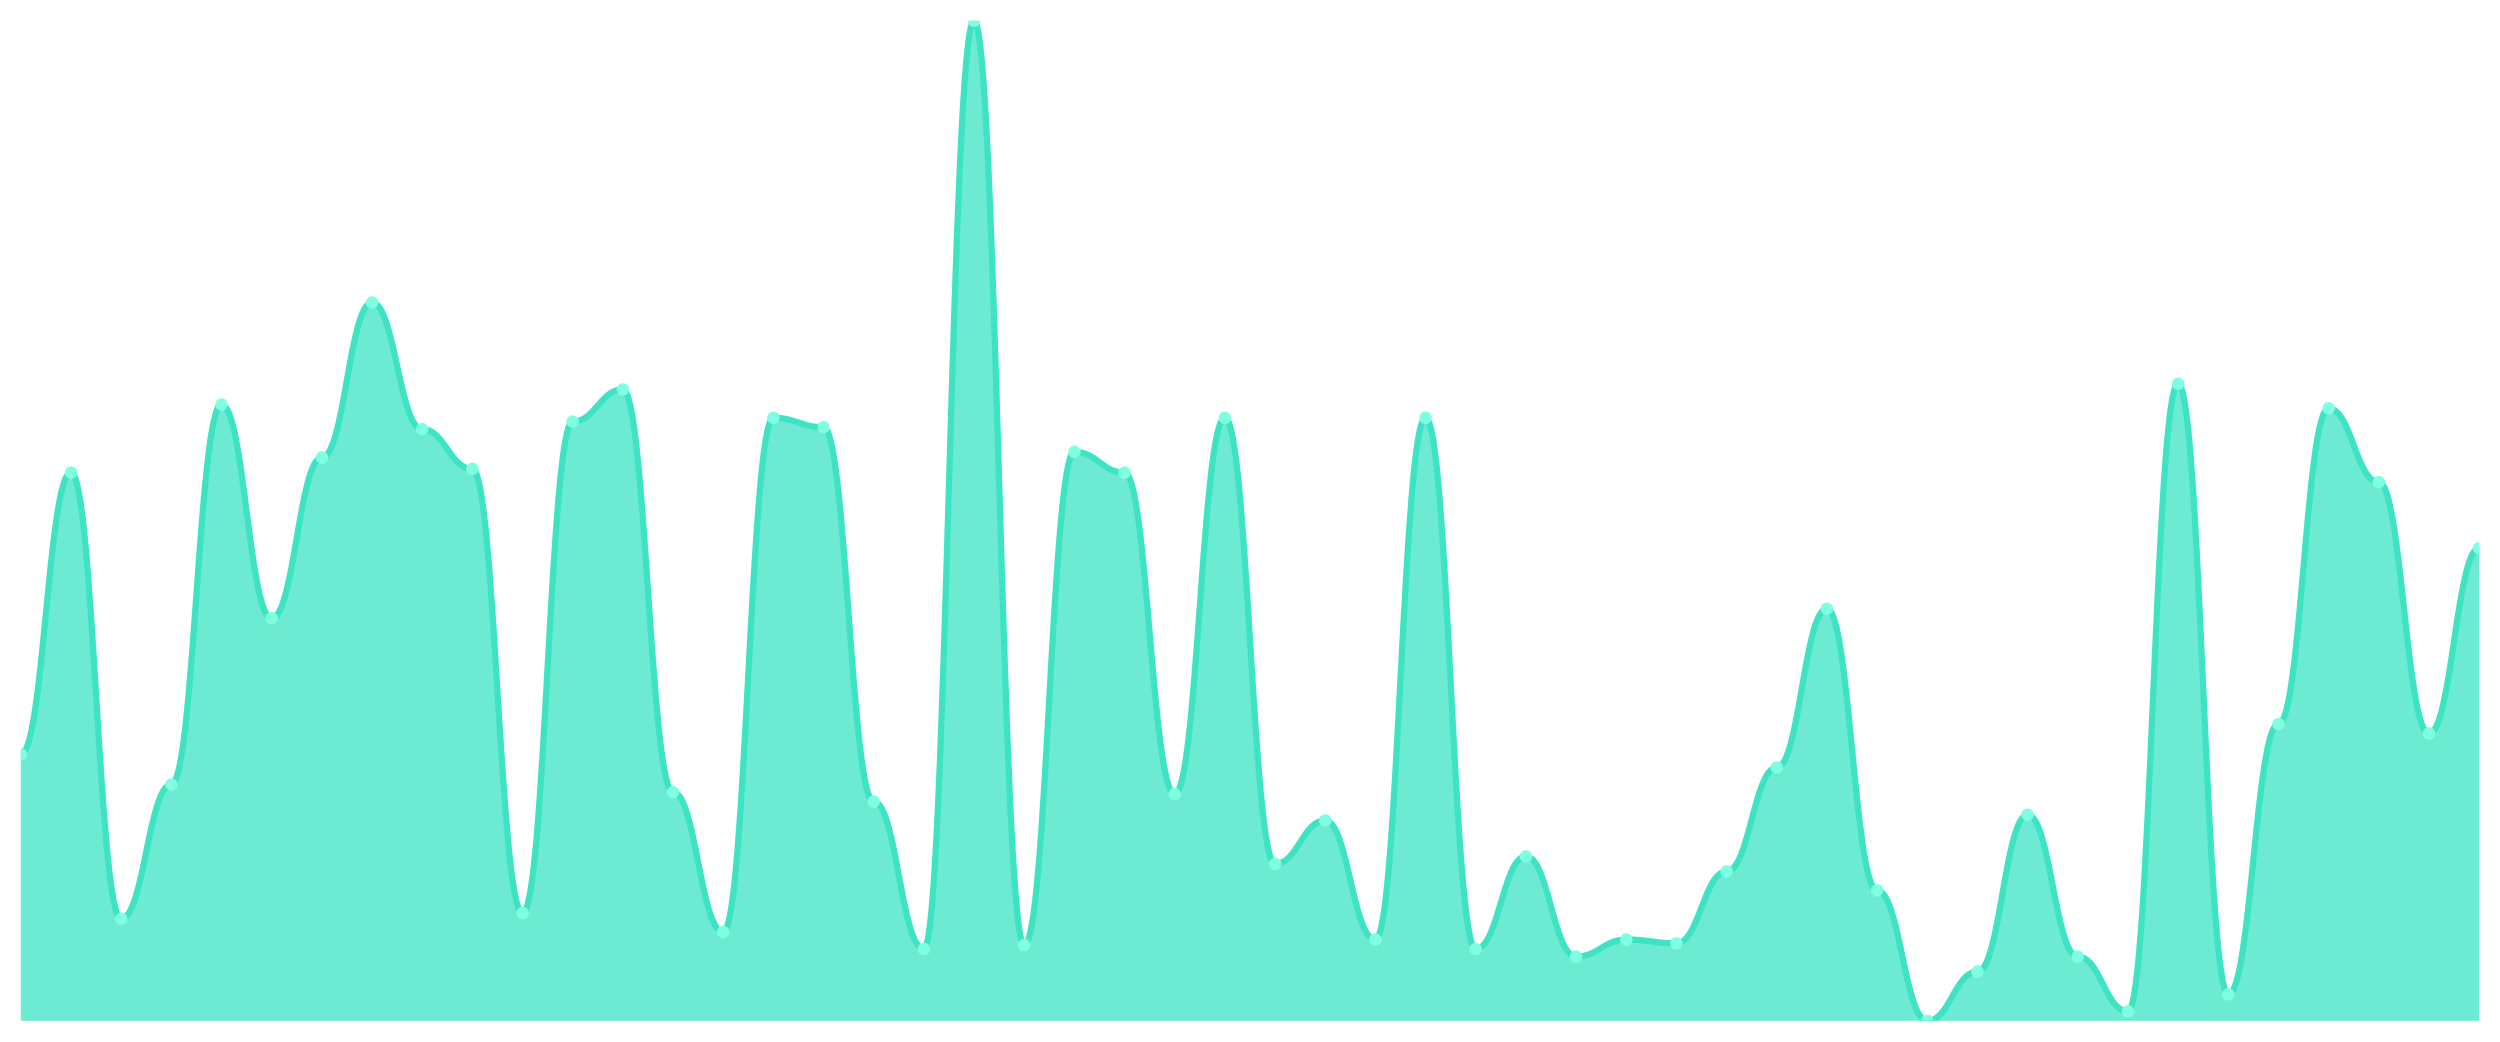
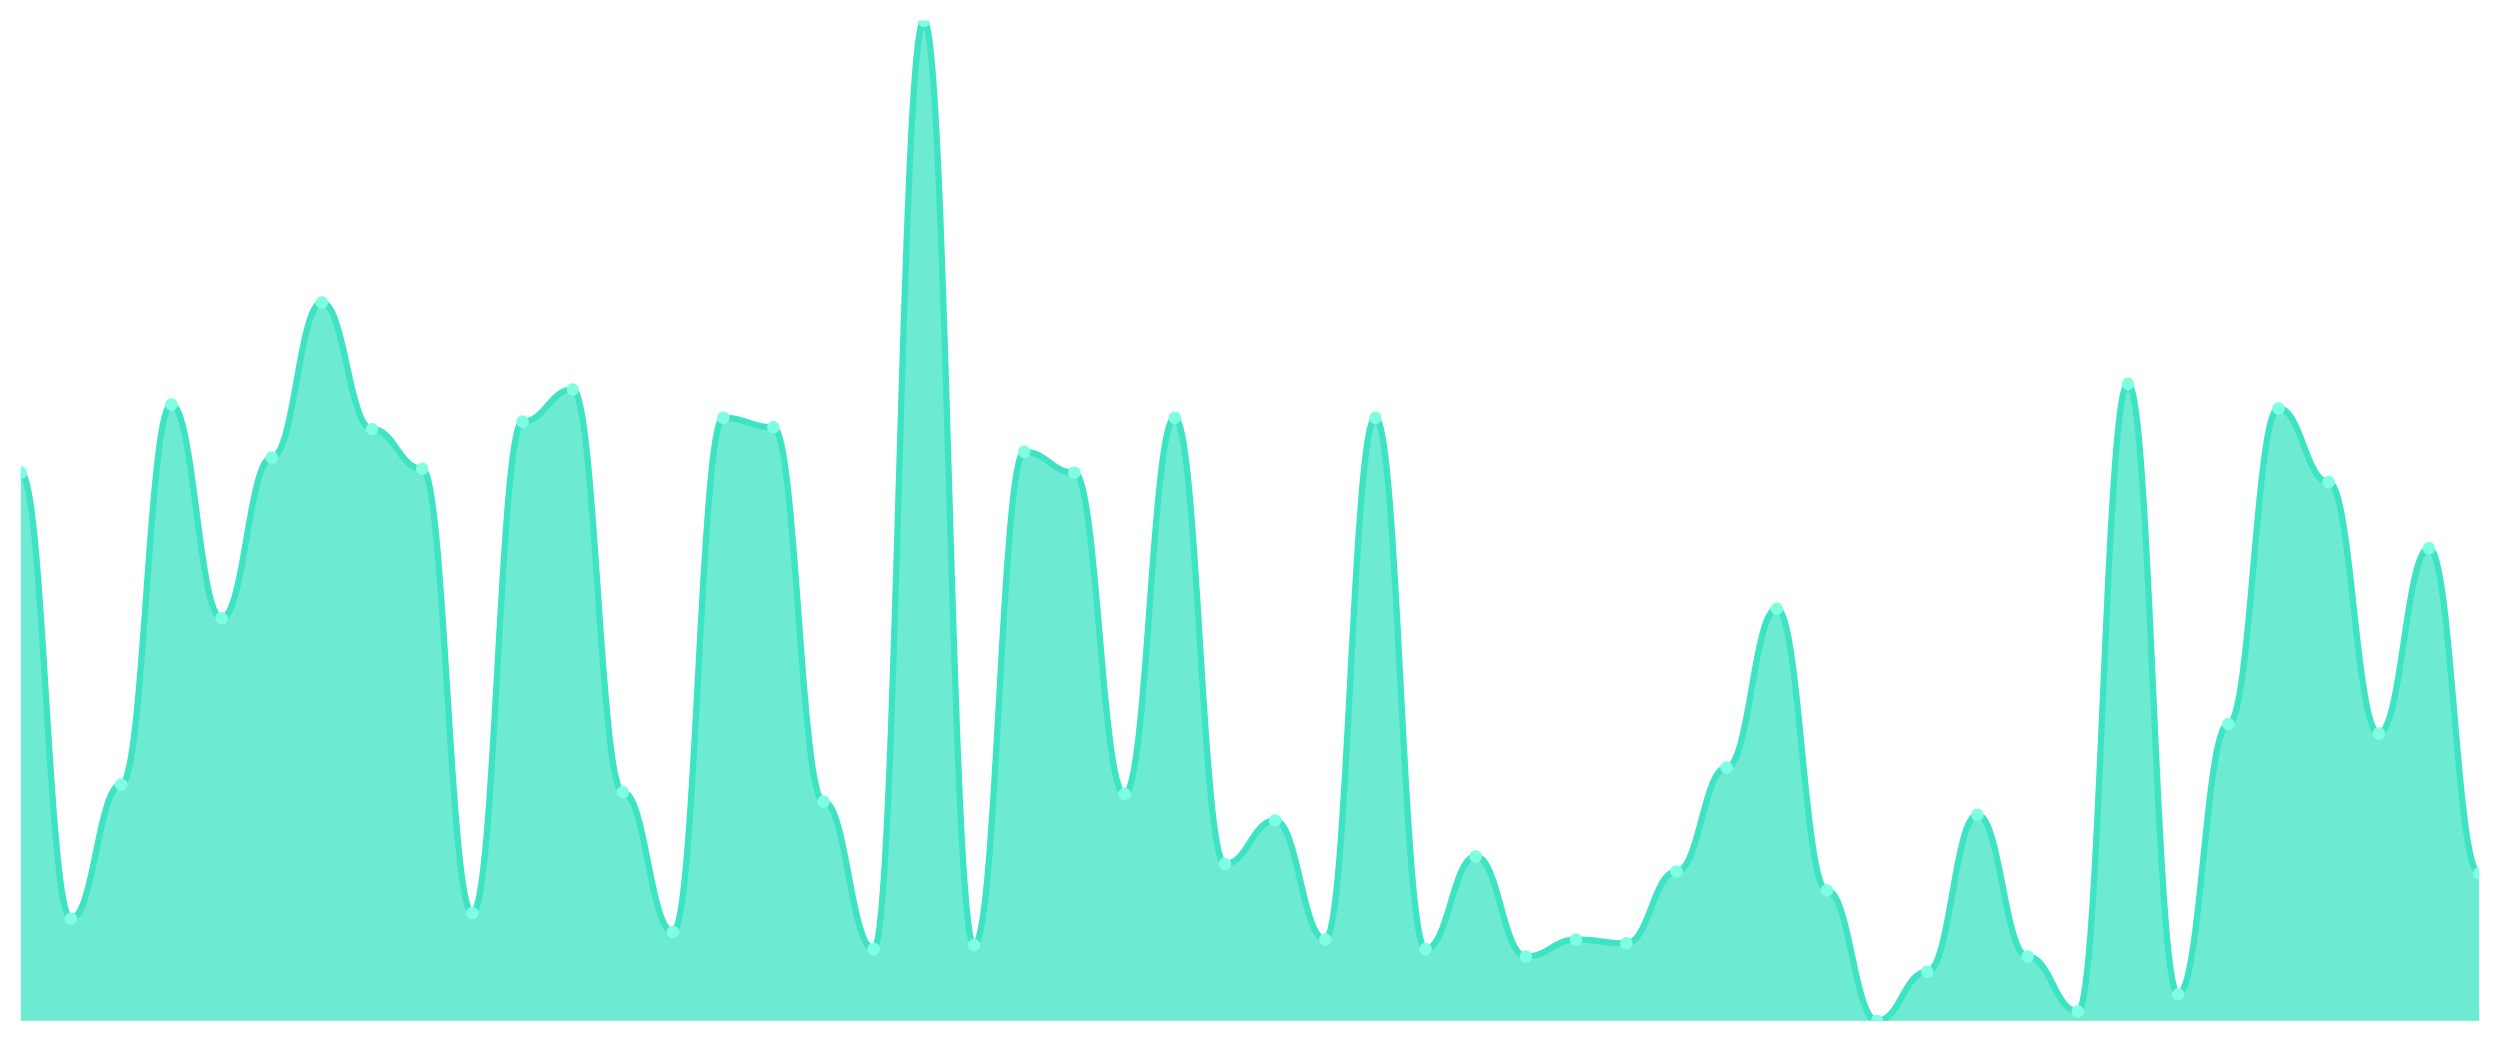
<svg xmlns="http://www.w3.org/2000/svg" viewBox="0 0 1200 500" width="1200" height="500">
  <defs>
    <clipPath id="c">
      <rect x="10" y="10" width="1180" height="480" />
    </clipPath>
  </defs>
  <rect width="1200" height="500" fill="none" />
  <g clip-path="url(#c)">
-     <path d="M 10,490 L 10,362.06 C 20.837,362.06 23.245,226.862 34.082,226.862 C 44.918,226.862 47.327,441.002 58.163,441.002 C 69,441.002 71.408,376.578 82.245,376.578 C 93.082,376.578 95.49,194.197 106.327,194.197 C 117.163,194.197 119.571,296.73 130.408,296.73 C 141.245,296.73 143.653,219.603 154.49,219.603 C 165.327,219.603 167.735,145.198 178.571,145.198 C 189.408,145.198 191.816,205.992 202.653,205.992 C 213.49,205.992 215.898,225.047 226.735,225.047 C 237.571,225.047 239.98,438.28 250.816,438.28 C 261.653,438.28 264.061,202.363 274.898,202.363 C 285.735,202.363 288.143,186.938 298.98,186.938 C 309.816,186.938 312.224,380.208 323.061,380.208 C 333.898,380.208 336.306,447.353 347.143,447.353 C 357.98,447.353 360.388,200.548 371.224,200.548 C 382.061,200.548 384.469,205.085 395.306,205.085 C 406.143,205.085 408.551,384.745 419.388,384.745 C 430.224,384.745 432.633,455.52 443.469,455.52 C 454.306,455.52 456.714,10 467.551,10 C 478.388,10 480.796,453.705 491.633,453.705 C 502.469,453.705 504.878,216.881 515.714,216.881 C 526.551,216.881 528.959,226.862 539.796,226.862 C 550.633,226.862 553.041,381.115 563.878,381.115 C 574.714,381.115 577.122,200.548 587.959,200.548 C 598.796,200.548 601.204,414.688 612.041,414.688 C 622.878,414.688 625.286,393.819 636.122,393.819 C 646.959,393.819 649.367,450.983 660.204,450.983 C 671.041,450.983 673.449,200.548 684.286,200.548 C 695.122,200.548 697.531,455.52 708.367,455.52 C 719.204,455.52 721.612,411.059 732.449,411.059 C 743.286,411.059 745.694,459.149 756.531,459.149 C 767.367,459.149 769.776,450.983 780.612,450.983 C 791.449,450.983 793.857,452.798 804.694,452.798 C 815.531,452.798 817.939,418.318 828.776,418.318 C 839.612,418.318 842.02,368.412 852.857,368.412 C 863.694,368.412 866.102,292.193 876.939,292.193 C 887.776,292.193 890.184,427.391 901.02,427.391 C 911.857,427.391 914.265,490 925.102,490 C 935.939,490 938.347,466.408 949.184,466.408 C 960.02,466.408 962.429,391.096 973.265,391.096 C 984.102,391.096 986.51,459.149 997.347,459.149 C 1008.184,459.149 1010.592,485.463 1021.429,485.463 C 1032.265,485.463 1034.673,184.216 1045.51,184.216 C 1056.347,184.216 1058.755,477.297 1069.592,477.297 C 1080.429,477.297 1082.837,347.543 1093.673,347.543 C 1104.51,347.543 1106.918,196.011 1117.755,196.011 C 1128.592,196.011 1131,231.399 1141.837,231.399 C 1152.673,231.399 1155.082,352.079 1165.918,352.079 C 1176.755,352.079 1179.163,263.157 1190,263.157 L 1190,490 Z" fill="rgba(61,227,195,0.75)" />
-     <path d="M 10,362.06 C 20.837,362.06 23.245,226.862 34.082,226.862 C 44.918,226.862 47.327,441.002 58.163,441.002 C 69,441.002 71.408,376.578 82.245,376.578 C 93.082,376.578 95.49,194.197 106.327,194.197 C 117.163,194.197 119.571,296.73 130.408,296.73 C 141.245,296.73 143.653,219.603 154.49,219.603 C 165.327,219.603 167.735,145.198 178.571,145.198 C 189.408,145.198 191.816,205.992 202.653,205.992 C 213.49,205.992 215.898,225.047 226.735,225.047 C 237.571,225.047 239.98,438.28 250.816,438.28 C 261.653,438.28 264.061,202.363 274.898,202.363 C 285.735,202.363 288.143,186.938 298.98,186.938 C 309.816,186.938 312.224,380.208 323.061,380.208 C 333.898,380.208 336.306,447.353 347.143,447.353 C 357.98,447.353 360.388,200.548 371.224,200.548 C 382.061,200.548 384.469,205.085 395.306,205.085 C 406.143,205.085 408.551,384.745 419.388,384.745 C 430.224,384.745 432.633,455.52 443.469,455.52 C 454.306,455.52 456.714,10 467.551,10 C 478.388,10 480.796,453.705 491.633,453.705 C 502.469,453.705 504.878,216.881 515.714,216.881 C 526.551,216.881 528.959,226.862 539.796,226.862 C 550.633,226.862 553.041,381.115 563.878,381.115 C 574.714,381.115 577.122,200.548 587.959,200.548 C 598.796,200.548 601.204,414.688 612.041,414.688 C 622.878,414.688 625.286,393.819 636.122,393.819 C 646.959,393.819 649.367,450.983 660.204,450.983 C 671.041,450.983 673.449,200.548 684.286,200.548 C 695.122,200.548 697.531,455.52 708.367,455.52 C 719.204,455.52 721.612,411.059 732.449,411.059 C 743.286,411.059 745.694,459.149 756.531,459.149 C 767.367,459.149 769.776,450.983 780.612,450.983 C 791.449,450.983 793.857,452.798 804.694,452.798 C 815.531,452.798 817.939,418.318 828.776,418.318 C 839.612,418.318 842.02,368.412 852.857,368.412 C 863.694,368.412 866.102,292.193 876.939,292.193 C 887.776,292.193 890.184,427.391 901.02,427.391 C 911.857,427.391 914.265,490 925.102,490 C 935.939,490 938.347,466.408 949.184,466.408 C 960.02,466.408 962.429,391.096 973.265,391.096 C 984.102,391.096 986.51,459.149 997.347,459.149 C 1008.184,459.149 1010.592,485.463 1021.429,485.463 C 1032.265,485.463 1034.673,184.216 1045.51,184.216 C 1056.347,184.216 1058.755,477.297 1069.592,477.297 C 1080.429,477.297 1082.837,347.543 1093.673,347.543 C 1104.51,347.543 1106.918,196.011 1117.755,196.011 C 1128.592,196.011 1131,231.399 1141.837,231.399 C 1152.673,231.399 1155.082,352.079 1165.918,352.079 C 1176.755,352.079 1179.163,263.157 1190,263.157" fill="none" stroke="#3de3c3" stroke-width="3" stroke-linecap="round" stroke-linejoin="round" />
-     <circle cx="10" cy="362.06" r="3" fill="#7fffe1" />
-     <circle cx="34.082" cy="226.862" r="3" fill="#7fffe1" />
-     <circle cx="58.163" cy="441.002" r="3" fill="#7fffe1" />
-     <circle cx="82.245" cy="376.578" r="3" fill="#7fffe1" />
-     <circle cx="106.327" cy="194.197" r="3" fill="#7fffe1" />
-     <circle cx="130.408" cy="296.73" r="3" fill="#7fffe1" />
-     <circle cx="154.49" cy="219.603" r="3" fill="#7fffe1" />
-     <circle cx="178.571" cy="145.198" r="3" fill="#7fffe1" />
-     <circle cx="202.653" cy="205.992" r="3" fill="#7fffe1" />
-     <circle cx="226.735" cy="225.047" r="3" fill="#7fffe1" />
-     <circle cx="250.816" cy="438.28" r="3" fill="#7fffe1" />
-     <circle cx="274.898" cy="202.363" r="3" fill="#7fffe1" />
-     <circle cx="298.98" cy="186.938" r="3" fill="#7fffe1" />
-     <circle cx="323.061" cy="380.208" r="3" fill="#7fffe1" />
-     <circle cx="347.143" cy="447.353" r="3" fill="#7fffe1" />
-     <circle cx="371.224" cy="200.548" r="3" fill="#7fffe1" />
-     <circle cx="395.306" cy="205.085" r="3" fill="#7fffe1" />
-     <circle cx="419.388" cy="384.745" r="3" fill="#7fffe1" />
-     <circle cx="443.469" cy="455.52" r="3" fill="#7fffe1" />
-     <circle cx="467.551" cy="10" r="3" fill="#7fffe1" />
-     <circle cx="491.633" cy="453.705" r="3" fill="#7fffe1" />
-     <circle cx="515.714" cy="216.881" r="3" fill="#7fffe1" />
-     <circle cx="539.796" cy="226.862" r="3" fill="#7fffe1" />
-     <circle cx="563.878" cy="381.115" r="3" fill="#7fffe1" />
-     <circle cx="587.959" cy="200.548" r="3" fill="#7fffe1" />
-     <circle cx="612.041" cy="414.688" r="3" fill="#7fffe1" />
-     <circle cx="636.122" cy="393.819" r="3" fill="#7fffe1" />
-     <circle cx="660.204" cy="450.983" r="3" fill="#7fffe1" />
-     <circle cx="684.286" cy="200.548" r="3" fill="#7fffe1" />
-     <circle cx="708.367" cy="455.52" r="3" fill="#7fffe1" />
-     <circle cx="732.449" cy="411.059" r="3" fill="#7fffe1" />
-     <circle cx="756.531" cy="459.149" r="3" fill="#7fffe1" />
-     <circle cx="780.612" cy="450.983" r="3" fill="#7fffe1" />
-     <circle cx="804.694" cy="452.798" r="3" fill="#7fffe1" />
-     <circle cx="828.776" cy="418.318" r="3" fill="#7fffe1" />
-     <circle cx="852.857" cy="368.412" r="3" fill="#7fffe1" />
-     <circle cx="876.939" cy="292.193" r="3" fill="#7fffe1" />
-     <circle cx="901.02" cy="427.391" r="3" fill="#7fffe1" />
-     <circle cx="925.102" cy="490" r="3" fill="#7fffe1" />
-     <circle cx="949.184" cy="466.408" r="3" fill="#7fffe1" />
-     <circle cx="973.265" cy="391.096" r="3" fill="#7fffe1" />
-     <circle cx="997.347" cy="459.149" r="3" fill="#7fffe1" />
-     <circle cx="1021.429" cy="485.463" r="3" fill="#7fffe1" />
-     <circle cx="1045.51" cy="184.216" r="3" fill="#7fffe1" />
-     <circle cx="1069.592" cy="477.297" r="3" fill="#7fffe1" />
-     <circle cx="1093.673" cy="347.543" r="3" fill="#7fffe1" />
-     <circle cx="1117.755" cy="196.011" r="3" fill="#7fffe1" />
-     <circle cx="1141.837" cy="231.399" r="3" fill="#7fffe1" />
-     <circle cx="1165.918" cy="352.079" r="3" fill="#7fffe1" />
-     <circle cx="1190" cy="263.157" r="3" fill="#7fffe1" />
+     <path d="M 10,490 L 10,226.862 C 20.837,226.862 23.245,441.002 34.082,441.002 C 44.918,441.002 47.327,376.578 58.163,376.578 C 69,376.578 71.408,194.197 82.245,194.197 C 93.082,194.197 95.49,296.73 106.327,296.73 C 117.163,296.73 119.571,219.603 130.408,219.603 C 141.245,219.603 143.653,145.198 154.49,145.198 C 165.327,145.198 167.735,205.992 178.571,205.992 C 189.408,205.992 191.816,225.047 202.653,225.047 C 213.49,225.047 215.898,438.28 226.735,438.28 C 237.571,438.28 239.98,202.363 250.816,202.363 C 261.653,202.363 264.061,186.938 274.898,186.938 C 285.735,186.938 288.143,380.208 298.98,380.208 C 309.816,380.208 312.224,447.353 323.061,447.353 C 333.898,447.353 336.306,200.548 347.143,200.548 C 357.98,200.548 360.388,205.085 371.224,205.085 C 382.061,205.085 384.469,384.745 395.306,384.745 C 406.143,384.745 408.551,455.52 419.388,455.52 C 430.224,455.52 432.633,10 443.469,10 C 454.306,10 456.714,453.705 467.551,453.705 C 478.388,453.705 480.796,216.881 491.633,216.881 C 502.469,216.881 504.878,226.862 515.714,226.862 C 526.551,226.862 528.959,381.115 539.796,381.115 C 550.633,381.115 553.041,200.548 563.878,200.548 C 574.714,200.548 577.122,414.688 587.959,414.688 C 598.796,414.688 601.204,393.819 612.041,393.819 C 622.878,393.819 625.286,450.983 636.122,450.983 C 646.959,450.983 649.367,200.548 660.204,200.548 C 671.041,200.548 673.449,455.52 684.286,455.52 C 695.122,455.52 697.531,411.059 708.367,411.059 C 719.204,411.059 721.612,459.149 732.449,459.149 C 743.286,459.149 745.694,450.983 756.531,450.983 C 767.367,450.983 769.776,452.798 780.612,452.798 C 791.449,452.798 793.857,418.318 804.694,418.318 C 815.531,418.318 817.939,368.412 828.776,368.412 C 839.612,368.412 842.02,292.193 852.857,292.193 C 863.694,292.193 866.102,427.391 876.939,427.391 C 887.776,427.391 890.184,490 901.02,490 C 911.857,490 914.265,466.408 925.102,466.408 C 935.939,466.408 938.347,391.096 949.184,391.096 C 960.02,391.096 962.429,459.149 973.265,459.149 C 984.102,459.149 986.51,485.463 997.347,485.463 C 1008.184,485.463 1010.592,184.216 1021.429,184.216 C 1032.265,184.216 1034.673,477.297 1045.51,477.297 C 1056.347,477.297 1058.755,347.543 1069.592,347.543 C 1080.429,347.543 1082.837,196.011 1093.673,196.011 C 1104.51,196.011 1106.918,231.399 1117.755,231.399 C 1128.592,231.399 1131,352.079 1141.837,352.079 C 1152.673,352.079 1155.082,263.157 1165.918,263.157 C 1176.755,263.157 1179.163,419.225 1190,419.225 L 1190,490 Z" fill="rgba(61,227,195,0.75)" />
+     <path d="M 10,226.862 C 20.837,226.862 23.245,441.002 34.082,441.002 C 44.918,441.002 47.327,376.578 58.163,376.578 C 69,376.578 71.408,194.197 82.245,194.197 C 93.082,194.197 95.49,296.73 106.327,296.73 C 117.163,296.73 119.571,219.603 130.408,219.603 C 141.245,219.603 143.653,145.198 154.49,145.198 C 165.327,145.198 167.735,205.992 178.571,205.992 C 189.408,205.992 191.816,225.047 202.653,225.047 C 213.49,225.047 215.898,438.28 226.735,438.28 C 237.571,438.28 239.98,202.363 250.816,202.363 C 261.653,202.363 264.061,186.938 274.898,186.938 C 285.735,186.938 288.143,380.208 298.98,380.208 C 309.816,380.208 312.224,447.353 323.061,447.353 C 333.898,447.353 336.306,200.548 347.143,200.548 C 357.98,200.548 360.388,205.085 371.224,205.085 C 382.061,205.085 384.469,384.745 395.306,384.745 C 406.143,384.745 408.551,455.52 419.388,455.52 C 430.224,455.52 432.633,10 443.469,10 C 454.306,10 456.714,453.705 467.551,453.705 C 478.388,453.705 480.796,216.881 491.633,216.881 C 502.469,216.881 504.878,226.862 515.714,226.862 C 526.551,226.862 528.959,381.115 539.796,381.115 C 550.633,381.115 553.041,200.548 563.878,200.548 C 574.714,200.548 577.122,414.688 587.959,414.688 C 598.796,414.688 601.204,393.819 612.041,393.819 C 622.878,393.819 625.286,450.983 636.122,450.983 C 646.959,450.983 649.367,200.548 660.204,200.548 C 671.041,200.548 673.449,455.52 684.286,455.52 C 695.122,455.52 697.531,411.059 708.367,411.059 C 719.204,411.059 721.612,459.149 732.449,459.149 C 743.286,459.149 745.694,450.983 756.531,450.983 C 767.367,450.983 769.776,452.798 780.612,452.798 C 791.449,452.798 793.857,418.318 804.694,418.318 C 815.531,418.318 817.939,368.412 828.776,368.412 C 839.612,368.412 842.02,292.193 852.857,292.193 C 863.694,292.193 866.102,427.391 876.939,427.391 C 887.776,427.391 890.184,490 901.02,490 C 911.857,490 914.265,466.408 925.102,466.408 C 935.939,466.408 938.347,391.096 949.184,391.096 C 960.02,391.096 962.429,459.149 973.265,459.149 C 984.102,459.149 986.51,485.463 997.347,485.463 C 1008.184,485.463 1010.592,184.216 1021.429,184.216 C 1032.265,184.216 1034.673,477.297 1045.51,477.297 C 1056.347,477.297 1058.755,347.543 1069.592,347.543 C 1080.429,347.543 1082.837,196.011 1093.673,196.011 C 1104.51,196.011 1106.918,231.399 1117.755,231.399 C 1128.592,231.399 1131,352.079 1141.837,352.079 C 1152.673,352.079 1155.082,263.157 1165.918,263.157 C 1176.755,263.157 1179.163,419.225 1190,419.225" fill="none" stroke="#3de3c3" stroke-width="3" stroke-linecap="round" stroke-linejoin="round" />
+     <circle cx="10" cy="226.862" r="3" fill="#7fffe1" />
+     <circle cx="34.082" cy="441.002" r="3" fill="#7fffe1" />
+     <circle cx="58.163" cy="376.578" r="3" fill="#7fffe1" />
+     <circle cx="82.245" cy="194.197" r="3" fill="#7fffe1" />
+     <circle cx="106.327" cy="296.73" r="3" fill="#7fffe1" />
+     <circle cx="130.408" cy="219.603" r="3" fill="#7fffe1" />
+     <circle cx="154.49" cy="145.198" r="3" fill="#7fffe1" />
+     <circle cx="178.571" cy="205.992" r="3" fill="#7fffe1" />
+     <circle cx="202.653" cy="225.047" r="3" fill="#7fffe1" />
+     <circle cx="226.735" cy="438.28" r="3" fill="#7fffe1" />
+     <circle cx="250.816" cy="202.363" r="3" fill="#7fffe1" />
+     <circle cx="274.898" cy="186.938" r="3" fill="#7fffe1" />
+     <circle cx="298.98" cy="380.208" r="3" fill="#7fffe1" />
+     <circle cx="323.061" cy="447.353" r="3" fill="#7fffe1" />
+     <circle cx="347.143" cy="200.548" r="3" fill="#7fffe1" />
+     <circle cx="371.224" cy="205.085" r="3" fill="#7fffe1" />
+     <circle cx="395.306" cy="384.745" r="3" fill="#7fffe1" />
+     <circle cx="419.388" cy="455.52" r="3" fill="#7fffe1" />
+     <circle cx="443.469" cy="10" r="3" fill="#7fffe1" />
+     <circle cx="467.551" cy="453.705" r="3" fill="#7fffe1" />
+     <circle cx="491.633" cy="216.881" r="3" fill="#7fffe1" />
+     <circle cx="515.714" cy="226.862" r="3" fill="#7fffe1" />
+     <circle cx="539.796" cy="381.115" r="3" fill="#7fffe1" />
+     <circle cx="563.878" cy="200.548" r="3" fill="#7fffe1" />
+     <circle cx="587.959" cy="414.688" r="3" fill="#7fffe1" />
+     <circle cx="612.041" cy="393.819" r="3" fill="#7fffe1" />
+     <circle cx="636.122" cy="450.983" r="3" fill="#7fffe1" />
+     <circle cx="660.204" cy="200.548" r="3" fill="#7fffe1" />
+     <circle cx="684.286" cy="455.52" r="3" fill="#7fffe1" />
+     <circle cx="708.367" cy="411.059" r="3" fill="#7fffe1" />
+     <circle cx="732.449" cy="459.149" r="3" fill="#7fffe1" />
+     <circle cx="756.531" cy="450.983" r="3" fill="#7fffe1" />
+     <circle cx="780.612" cy="452.798" r="3" fill="#7fffe1" />
+     <circle cx="804.694" cy="418.318" r="3" fill="#7fffe1" />
+     <circle cx="828.776" cy="368.412" r="3" fill="#7fffe1" />
+     <circle cx="852.857" cy="292.193" r="3" fill="#7fffe1" />
+     <circle cx="876.939" cy="427.391" r="3" fill="#7fffe1" />
+     <circle cx="901.02" cy="490" r="3" fill="#7fffe1" />
+     <circle cx="925.102" cy="466.408" r="3" fill="#7fffe1" />
+     <circle cx="949.184" cy="391.096" r="3" fill="#7fffe1" />
+     <circle cx="973.265" cy="459.149" r="3" fill="#7fffe1" />
+     <circle cx="997.347" cy="485.463" r="3" fill="#7fffe1" />
+     <circle cx="1021.429" cy="184.216" r="3" fill="#7fffe1" />
+     <circle cx="1045.51" cy="477.297" r="3" fill="#7fffe1" />
+     <circle cx="1069.592" cy="347.543" r="3" fill="#7fffe1" />
+     <circle cx="1093.673" cy="196.011" r="3" fill="#7fffe1" />
+     <circle cx="1117.755" cy="231.399" r="3" fill="#7fffe1" />
+     <circle cx="1141.837" cy="352.079" r="3" fill="#7fffe1" />
+     <circle cx="1165.918" cy="263.157" r="3" fill="#7fffe1" />
+     <circle cx="1190" cy="419.225" r="3" fill="#7fffe1" />
  </g>
</svg>
